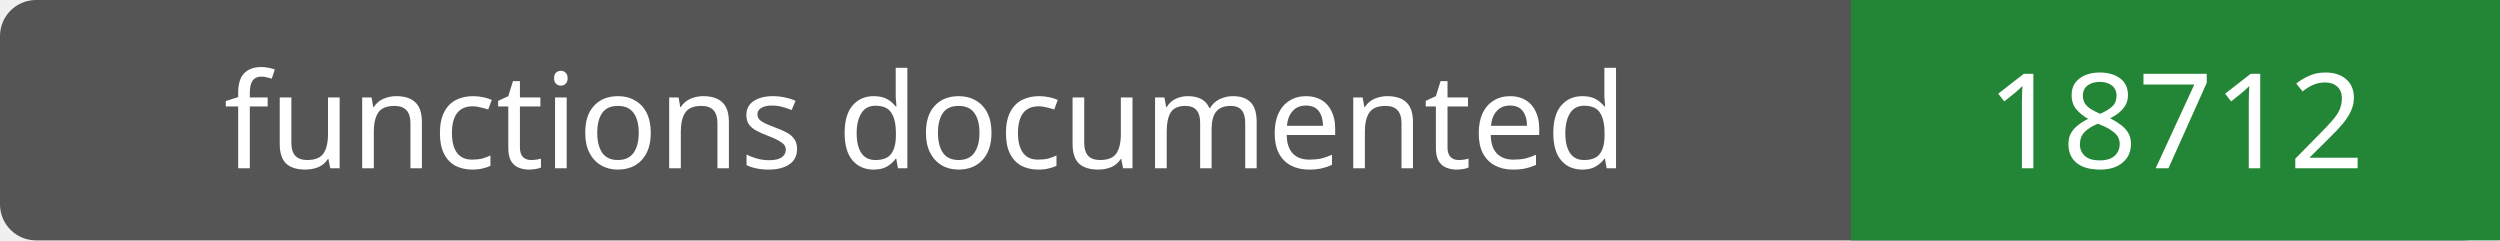
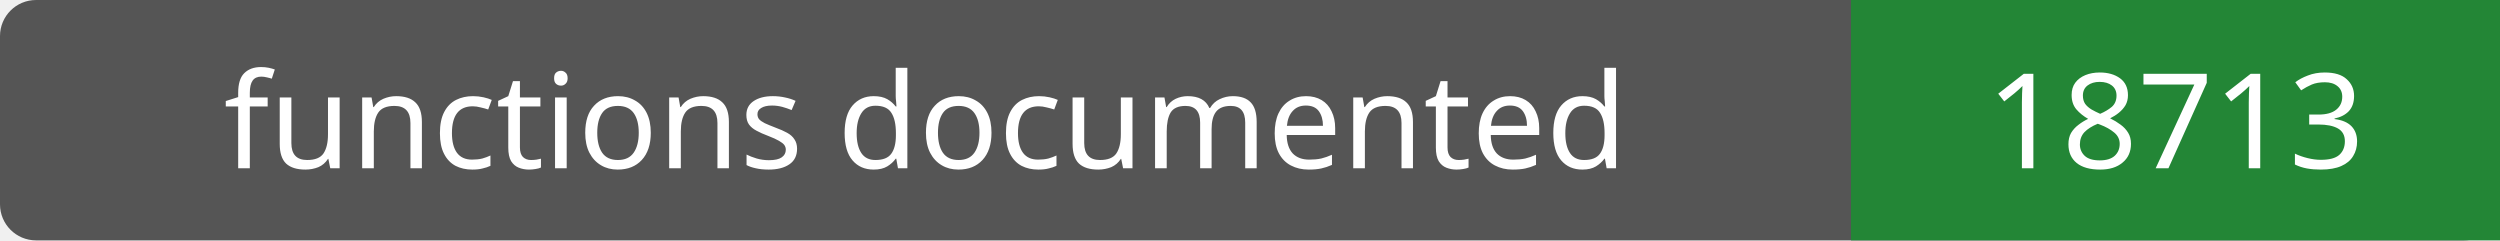
- <svg xmlns="http://www.w3.org/2000/svg" width="208" height="20" role="img" aria-label="functions documented: 18712">
+ <svg xmlns="http://www.w3.org/2000/svg" width="208" height="20" role="img" aria-label="functions documented: 18713">
  <rect width="208" height="20" rx="3" fill="#555" />
  <path fill="#238636" d="M154 0h54v20H154z" />
  <g fill="#fff" text-anchor="middle" font-family="Verdana,sans-serif" font-size="11">
    <text x="77.0" y="14">functions documented</text>
-     <text x="181.0" y="14">18712</text>
+     <text x="181.0" y="14">18713</text>
  </g>
</svg>
